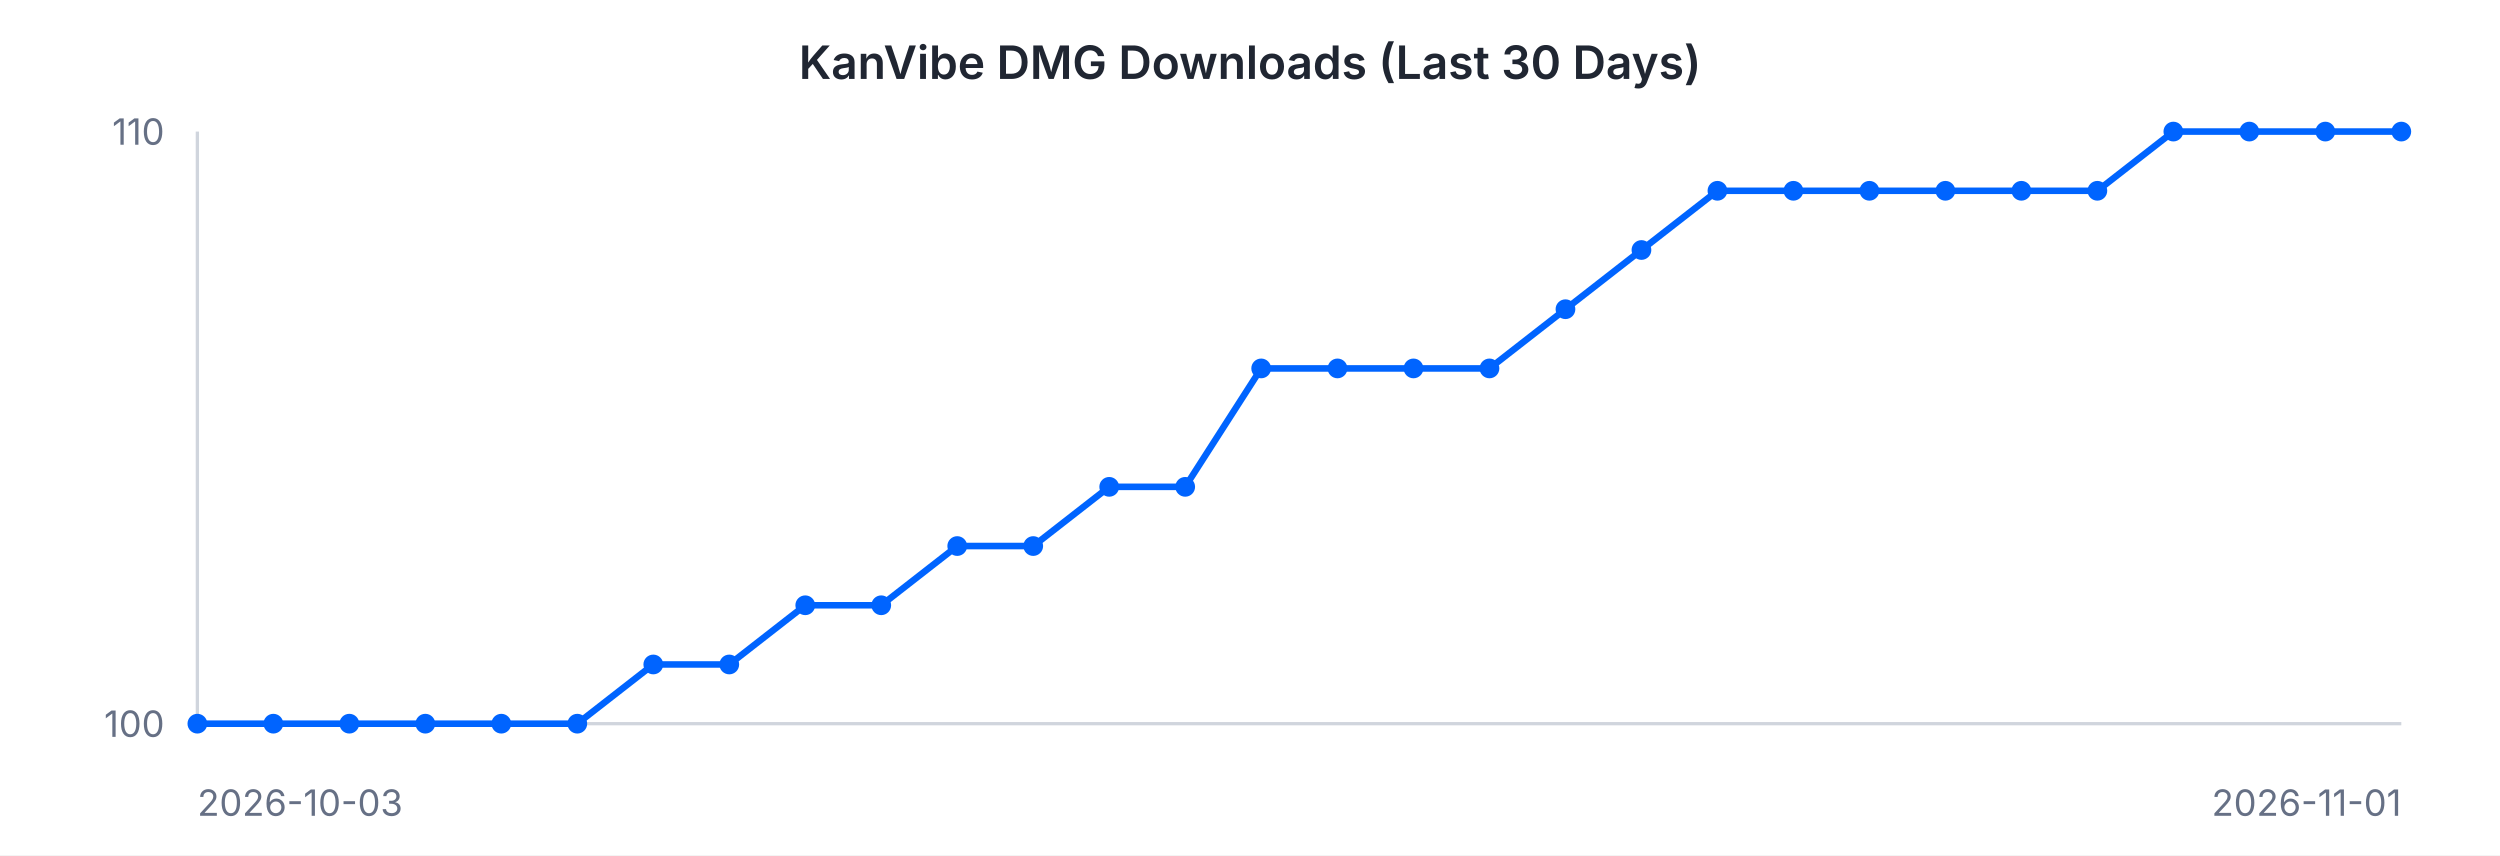
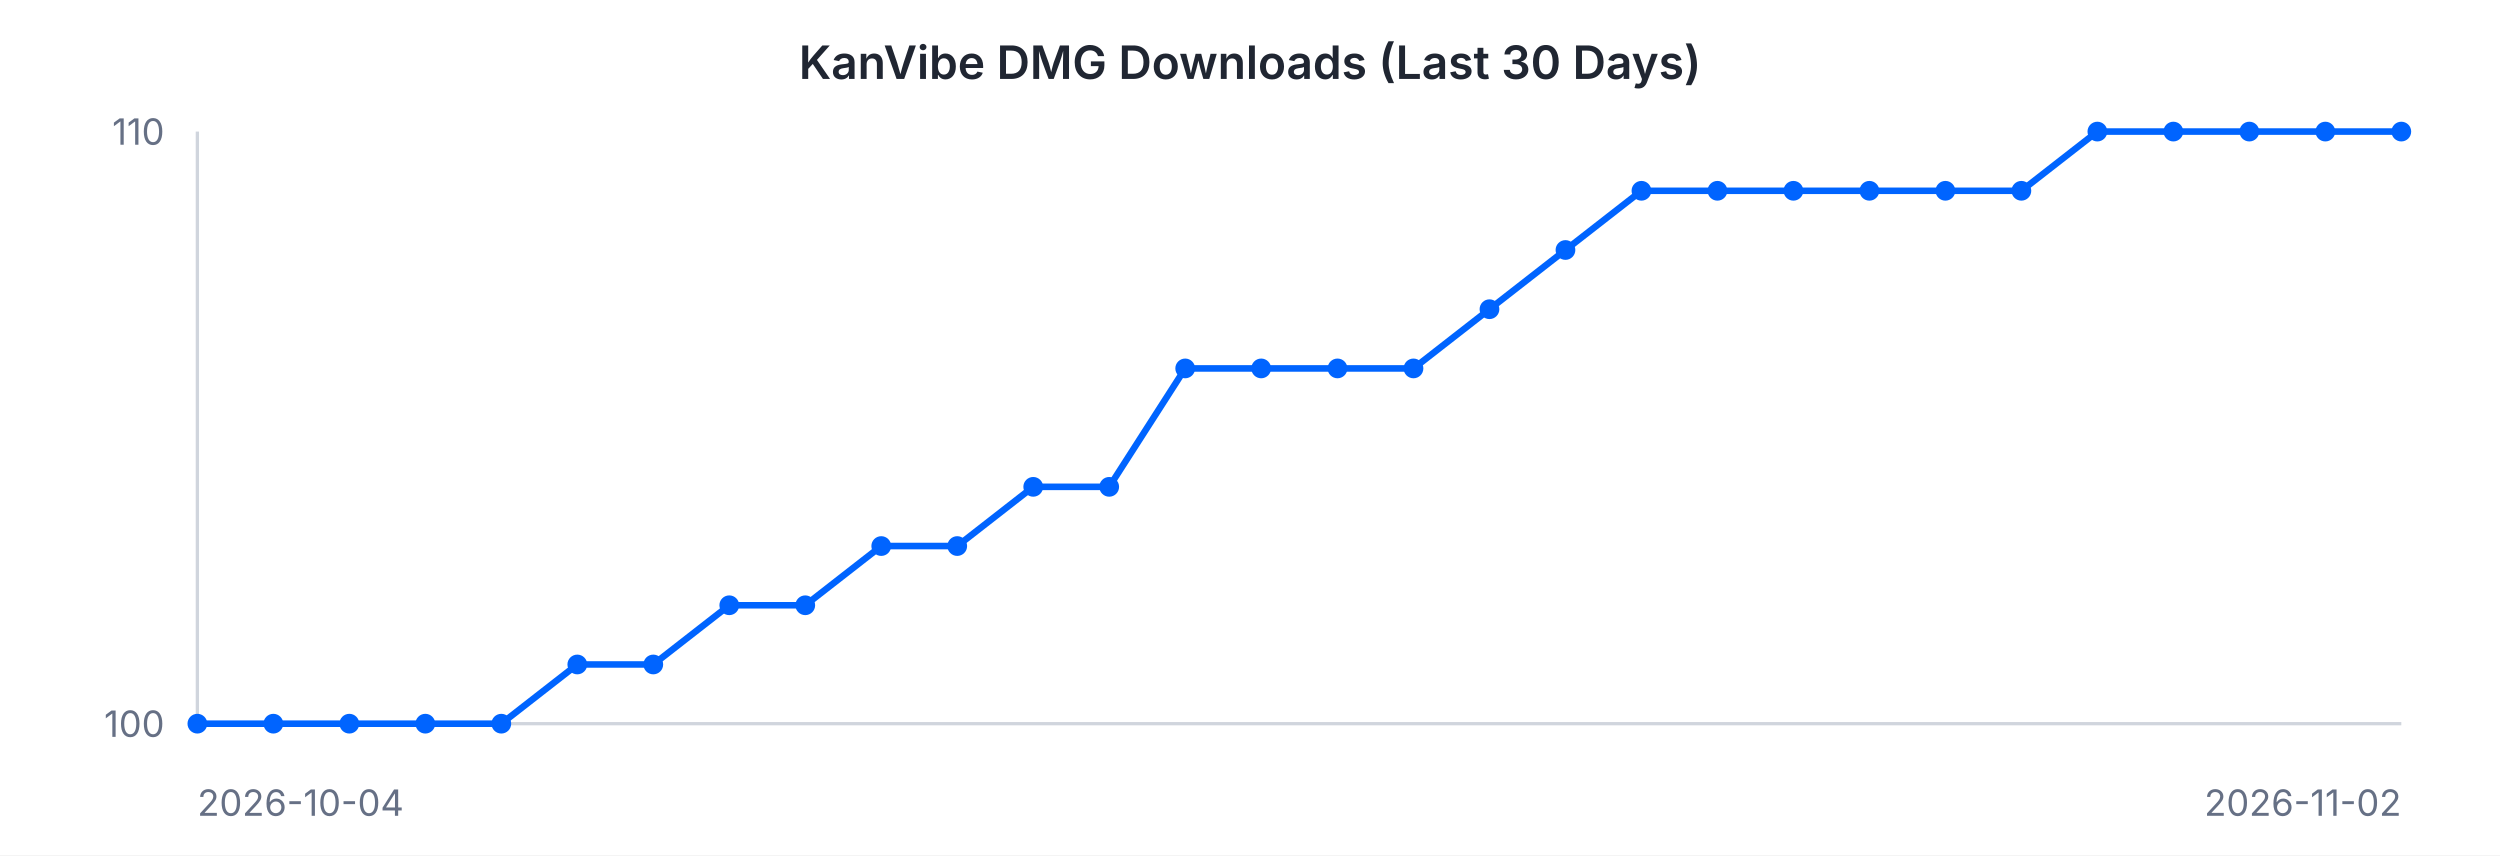
<svg xmlns="http://www.w3.org/2000/svg" width="760" height="260" viewBox="0 0 760 260" font-family="-apple-system, BlinkMacSystemFont, 'Segoe UI', sans-serif">
  <rect width="760" height="260" fill="#ffffff" />
  <text x="380" y="24" text-anchor="middle" font-size="14" font-weight="600" fill="#202632">KanVibe DMG Downloads (Last 30 Days)</text>
  <line x1="60" y1="40" x2="60" y2="220" stroke="#d0d5dd" stroke-width="1" />
  <line x1="60" y1="220" x2="730" y2="220" stroke="#d0d5dd" stroke-width="1" />
-   <path d="M 60.0 220.0 L 83.1 220.0 L 106.2 220.0 L 129.3 220.0 L 152.4 220.0 L 175.5 220.0 L 198.6 202.0 L 221.7 202.0 L 244.8 184.0 L 267.9 184.0 L 291.0 166.0 L 314.1 166.0 L 337.2 148.0 L 360.3 148.0 L 383.4 112.0 L 406.6 112.0 L 429.7 112.0 L 452.8 112.0 L 475.9 94.0 L 499.0 76.0 L 522.1 58.0 L 545.2 58.0 L 568.3 58.0 L 591.4 58.0 L 614.5 58.0 L 637.6 58.0 L 660.7 40.0 L 683.8 40.0 L 706.9 40.0 L 730.0 40.0" fill="none" stroke="#0064FF" stroke-width="2" />
+   <path d="M 60.0 220.0 L 83.1 220.0 L 106.2 220.0 L 129.3 220.0 L 152.4 220.0 L 175.5 202.0 L 198.6 202.0 L 221.7 184.0 L 244.8 184.0 L 267.9 166.0 L 291.0 166.0 L 314.1 148.0 L 337.2 148.0 L 360.3 112.0 L 383.4 112.0 L 406.6 112.0 L 429.7 112.0 L 452.8 94.0 L 475.9 76.0 L 499.0 58.0 L 522.1 58.0 L 545.2 58.0 L 568.3 58.0 L 591.4 58.0 L 614.5 58.0 L 637.6 40.0 L 660.7 40.0 L 683.8 40.0 L 706.9 40.0 L 730.0 40.0" fill="none" stroke="#0064FF" stroke-width="2" />
  <circle cx="60.0" cy="220.0" r="3" fill="#0064FF" />
  <circle cx="83.1" cy="220.0" r="3" fill="#0064FF" />
  <circle cx="106.2" cy="220.0" r="3" fill="#0064FF" />
  <circle cx="129.3" cy="220.0" r="3" fill="#0064FF" />
  <circle cx="152.4" cy="220.0" r="3" fill="#0064FF" />
-   <circle cx="175.5" cy="220.0" r="3" fill="#0064FF" />
+   <circle cx="175.5" cy="202.0" r="3" fill="#0064FF" />
  <circle cx="198.6" cy="202.0" r="3" fill="#0064FF" />
-   <circle cx="221.7" cy="202.0" r="3" fill="#0064FF" />
+   <circle cx="221.7" cy="184.0" r="3" fill="#0064FF" />
  <circle cx="244.8" cy="184.0" r="3" fill="#0064FF" />
-   <circle cx="267.9" cy="184.0" r="3" fill="#0064FF" />
+   <circle cx="267.9" cy="166.0" r="3" fill="#0064FF" />
  <circle cx="291.0" cy="166.0" r="3" fill="#0064FF" />
-   <circle cx="314.1" cy="166.0" r="3" fill="#0064FF" />
+   <circle cx="314.1" cy="148.0" r="3" fill="#0064FF" />
  <circle cx="337.2" cy="148.0" r="3" fill="#0064FF" />
-   <circle cx="360.3" cy="148.0" r="3" fill="#0064FF" />
+   <circle cx="360.3" cy="112.0" r="3" fill="#0064FF" />
  <circle cx="383.4" cy="112.0" r="3" fill="#0064FF" />
  <circle cx="406.6" cy="112.0" r="3" fill="#0064FF" />
  <circle cx="429.7" cy="112.0" r="3" fill="#0064FF" />
-   <circle cx="452.8" cy="112.0" r="3" fill="#0064FF" />
-   <circle cx="475.9" cy="94.0" r="3" fill="#0064FF" />
-   <circle cx="499.0" cy="76.0" r="3" fill="#0064FF" />
+   <circle cx="452.8" cy="94.0" r="3" fill="#0064FF" />
+   <circle cx="475.9" cy="76.0" r="3" fill="#0064FF" />
+   <circle cx="499.0" cy="58.0" r="3" fill="#0064FF" />
  <circle cx="522.1" cy="58.0" r="3" fill="#0064FF" />
  <circle cx="545.2" cy="58.0" r="3" fill="#0064FF" />
  <circle cx="568.3" cy="58.0" r="3" fill="#0064FF" />
  <circle cx="591.4" cy="58.0" r="3" fill="#0064FF" />
  <circle cx="614.5" cy="58.0" r="3" fill="#0064FF" />
-   <circle cx="637.6" cy="58.0" r="3" fill="#0064FF" />
+   <circle cx="637.6" cy="40.0" r="3" fill="#0064FF" />
  <circle cx="660.7" cy="40.0" r="3" fill="#0064FF" />
  <circle cx="683.8" cy="40.0" r="3" fill="#0064FF" />
  <circle cx="706.9" cy="40.0" r="3" fill="#0064FF" />
  <circle cx="730.0" cy="40.0" r="3" fill="#0064FF" />
  <text x="50" y="44" text-anchor="end" font-size="11" fill="#667085">110</text>
  <text x="50" y="224" text-anchor="end" font-size="11" fill="#667085">100</text>
-   <text x="60" y="248" text-anchor="start" font-size="11" fill="#667085">2026-10-03</text>
-   <text x="730" y="248" text-anchor="end" font-size="11" fill="#667085">2026-11-01</text>
+   <text x="60" y="248" text-anchor="start" font-size="11" fill="#667085">2026-10-04</text>
+   <text x="730" y="248" text-anchor="end" font-size="11" fill="#667085">2026-11-02</text>
</svg>
